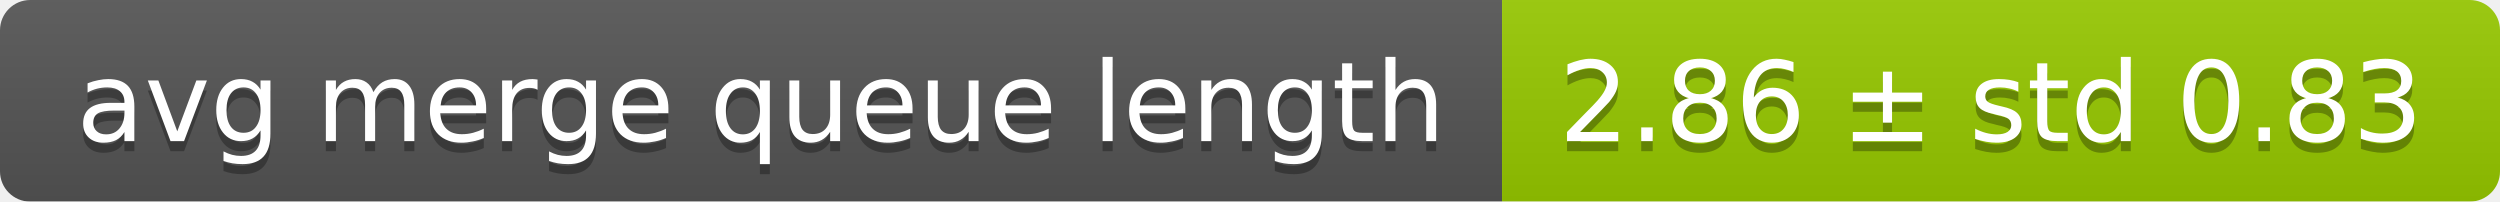
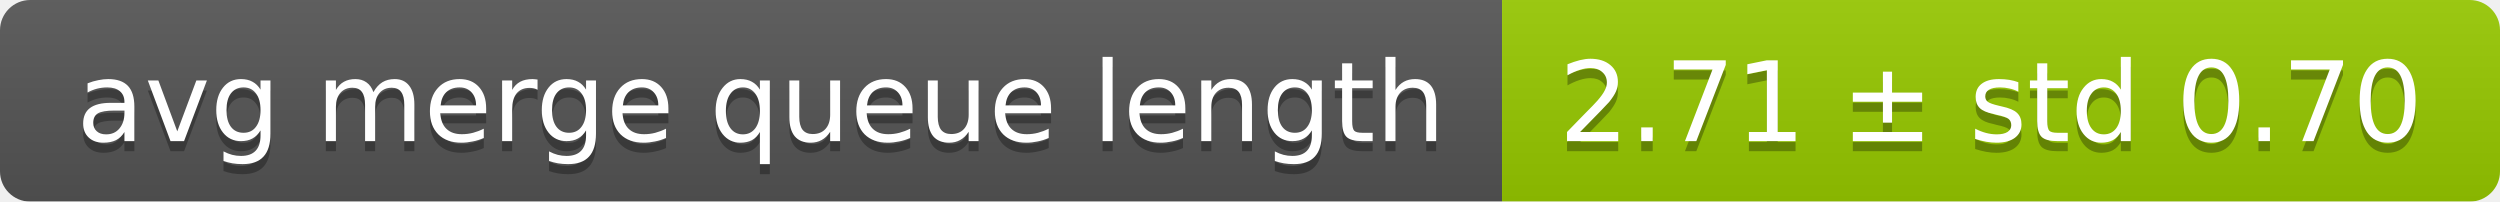
<svg xmlns="http://www.w3.org/2000/svg" width="248" height="20">
  <linearGradient id="smooth" x2="0" y2="100%">
    <stop offset="0" stop-color="#bbb" stop-opacity=".1" />
    <stop offset="1" stop-opacity=".1" />
  </linearGradient>
  <mask id="round">
    <rect width="248" height="20" rx="3" fill="#fff" />
  </mask>
  <g mask="url(#round)">
    <rect width="149" height="20" fill="#555" />
    <rect x="149" width="99" height="20" fill="#97ca00" />
    <rect width="248" height="20" fill="url(#smooth)" />
  </g>
  <g fill="#fff" text-anchor="middle" font-family="DejaVu Sans,Verdana,Geneva,sans-serif" font-size="11">
    <text x="75.5" y="15" fill="#010101" fill-opacity=".3">avg merge queue length</text>
    <text x="75.5" y="14">avg merge queue length</text>
-     <text x="197.5" y="15" fill="#010101" fill-opacity=".3">2.86 ± std 0.83</text>
-     <text x="197.5" y="14">2.86 ± std 0.83</text>
+     <text x="197.5" y="15" fill="#010101" fill-opacity=".3">2.71 ± std 0.70</text>
+     <text x="197.5" y="14">2.71 ± std 0.70</text>
  </g>
</svg>
